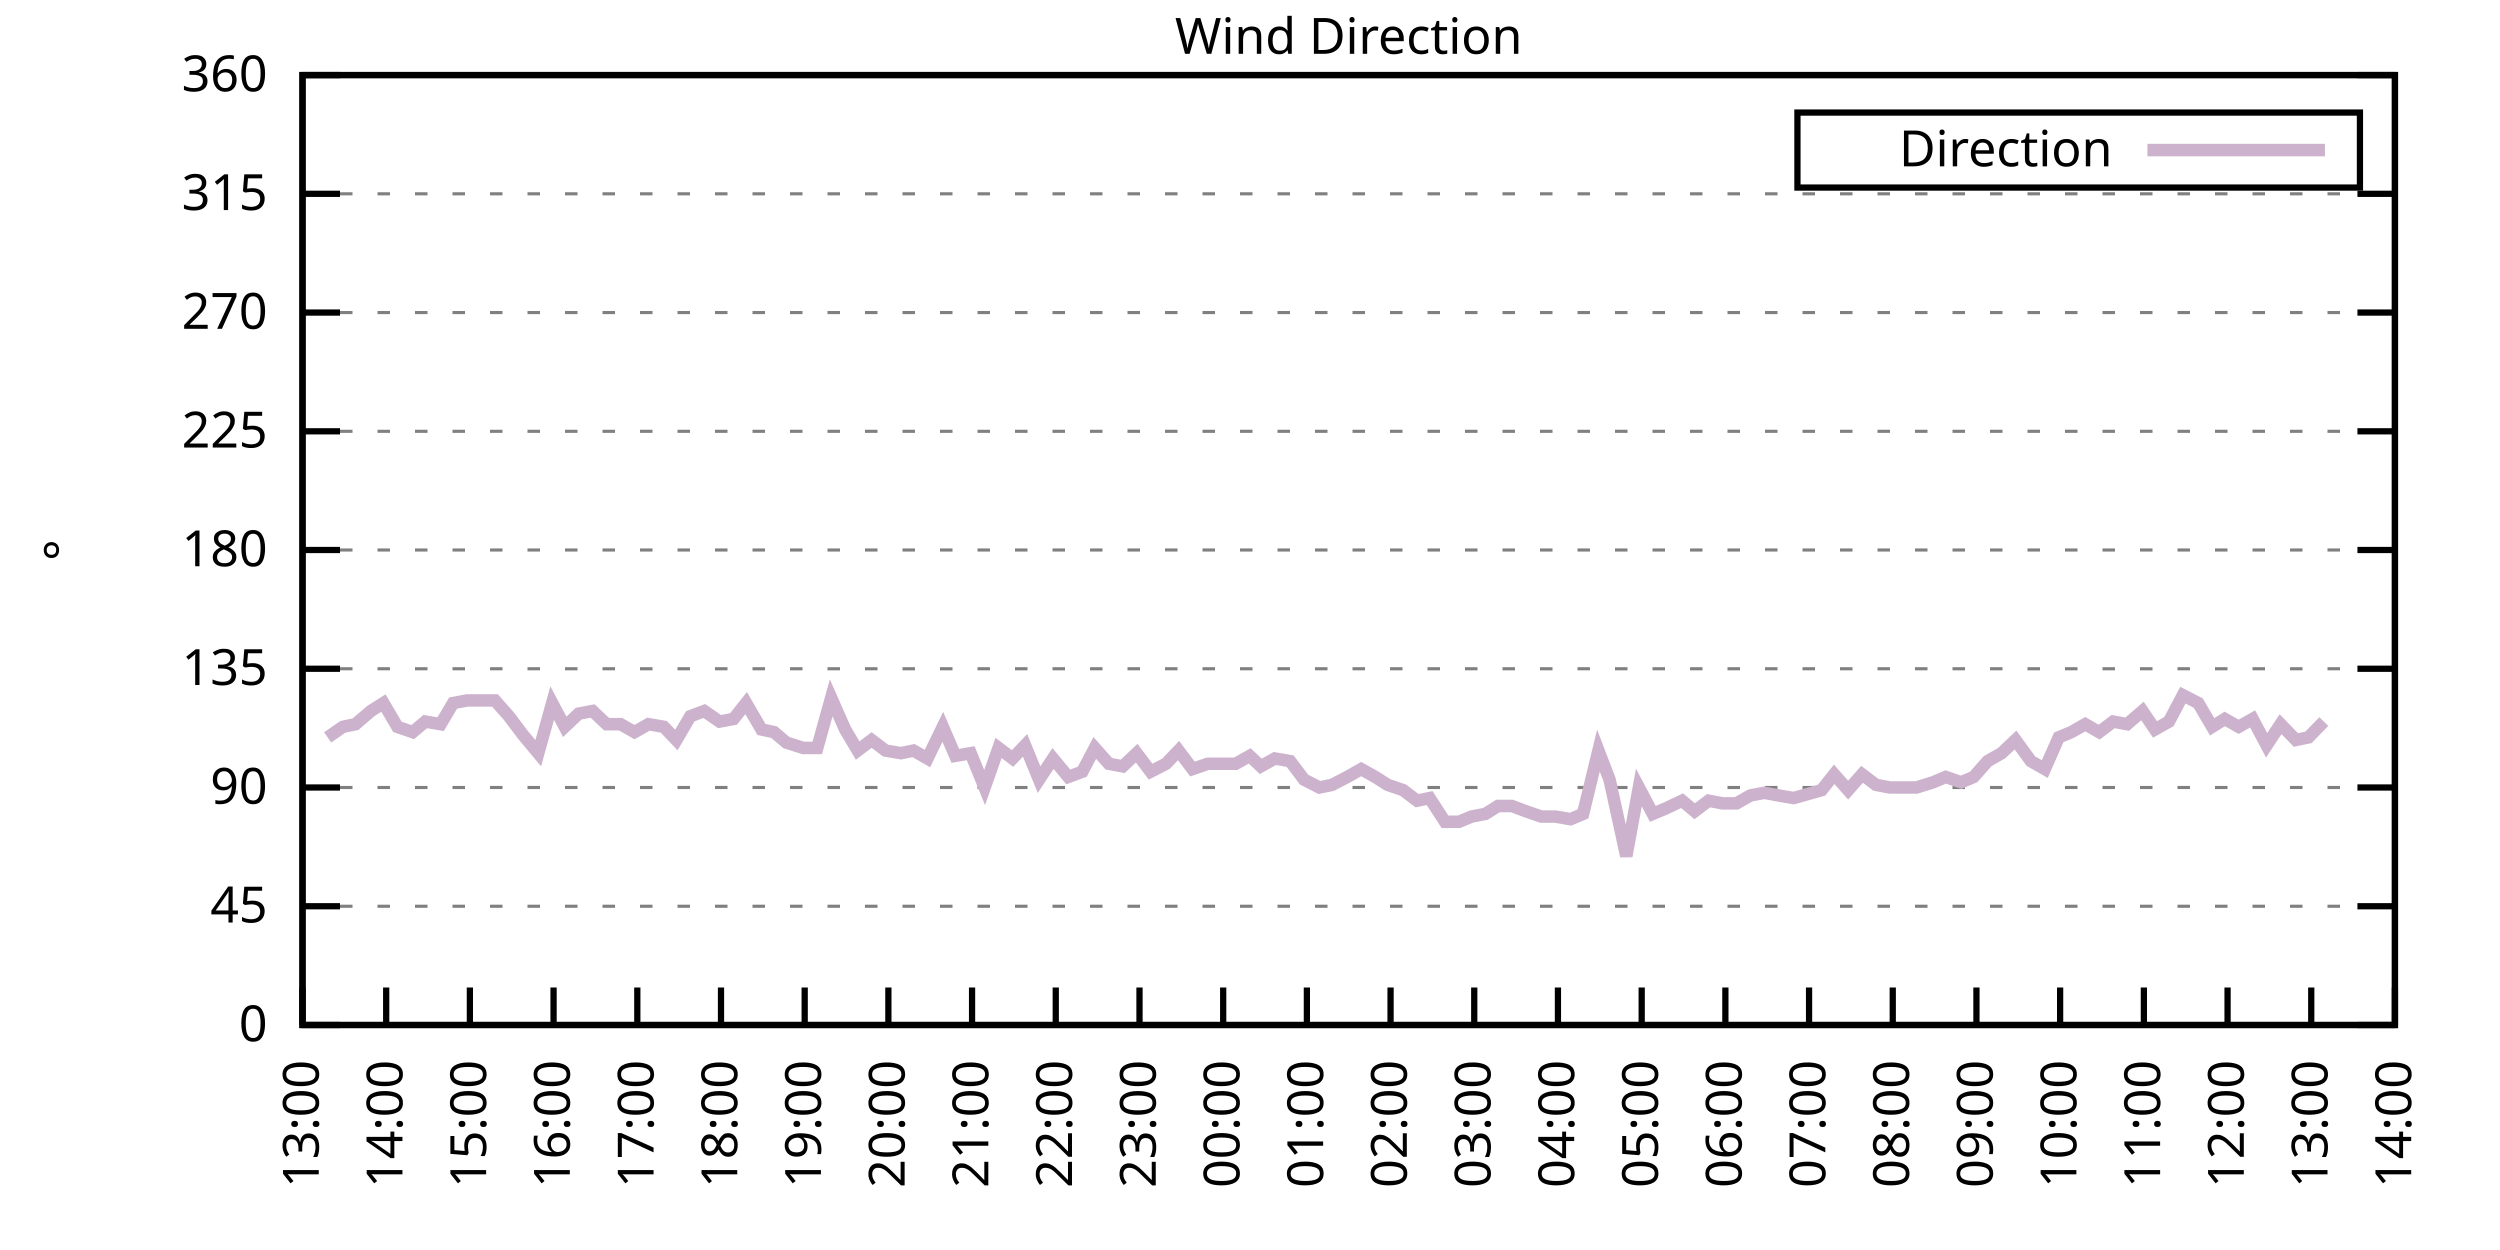
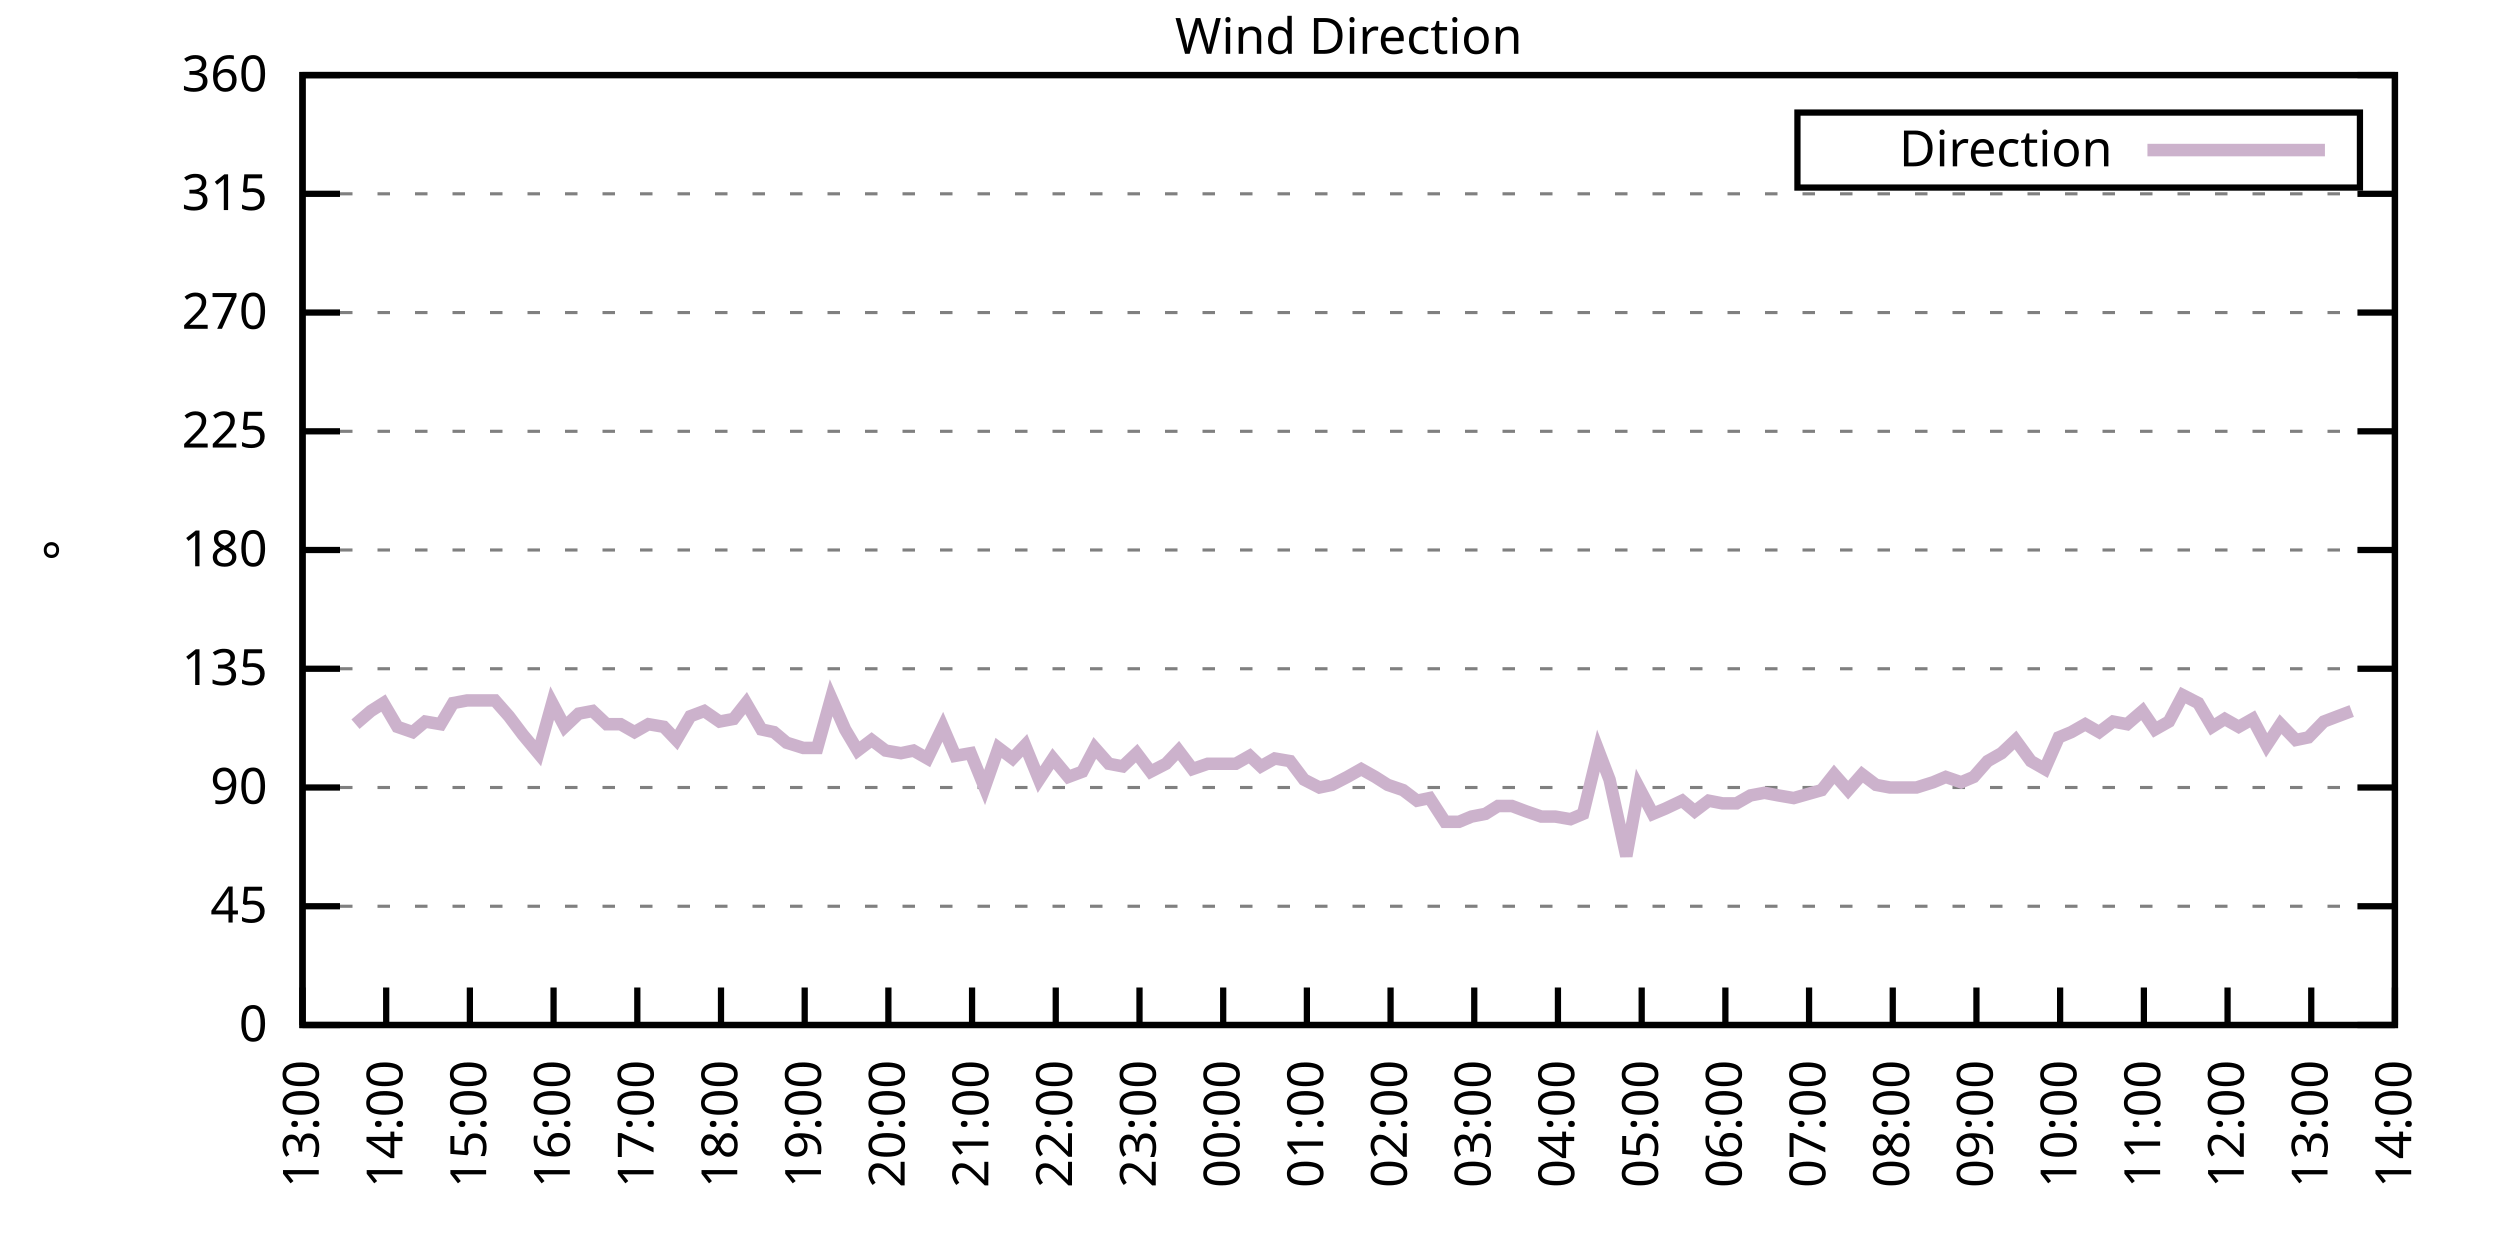
<svg xmlns="http://www.w3.org/2000/svg" xmlns:xlink="http://www.w3.org/1999/xlink" width="400" height="200" viewBox="0 0 400 200">
  <g id="gnuplot_canvas">
    <rect x="0" y="0" width="400" height="200" fill="none" />
    <defs>
      <circle id="gpDot" r="0.5" stroke-width="0.5" stroke="currentColor" />
      <path id="gpPt0" stroke-width="0.333" stroke="currentColor" d="M-1,0 h2 M0,-1 v2" />
      <path id="gpPt1" stroke-width="0.333" stroke="currentColor" d="M-1,-1 L1,1 M1,-1 L-1,1" />
      <path id="gpPt2" stroke-width="0.333" stroke="currentColor" d="M-1,0 L1,0 M0,-1 L0,1 M-1,-1 L1,1 M-1,1 L1,-1" />
      <rect id="gpPt3" stroke-width="0.333" stroke="currentColor" x="-1" y="-1" width="2" height="2" />
      <rect id="gpPt4" stroke-width="0.333" stroke="currentColor" fill="currentColor" x="-1" y="-1" width="2" height="2" />
      <circle id="gpPt5" stroke-width="0.333" stroke="currentColor" cx="0" cy="0" r="1" />
      <use xlink:href="#gpPt5" id="gpPt6" fill="currentColor" stroke="none" />
      <path id="gpPt7" stroke-width="0.333" stroke="currentColor" d="M0,-1.33 L-1.33,0.67 L1.33,0.67 z" />
      <use xlink:href="#gpPt7" id="gpPt8" fill="currentColor" stroke="none" />
      <use xlink:href="#gpPt7" id="gpPt9" stroke="currentColor" transform="rotate(180)" />
      <use xlink:href="#gpPt9" id="gpPt10" fill="currentColor" stroke="none" />
      <use xlink:href="#gpPt3" id="gpPt11" stroke="currentColor" transform="rotate(45)" />
      <use xlink:href="#gpPt11" id="gpPt12" fill="currentColor" stroke="none" />
      <path id="gpPt13" stroke-width="0.333" stroke="currentColor" d="M0,1.330 L1.265,0.411 L0.782,-1.067 L-0.782,-1.076 L-1.265,0.411 z" />
      <use xlink:href="#gpPt13" id="gpPt14" fill="currentColor" stroke="none" />
      <filter id="textbox" filterUnits="objectBoundingBox" x="0" y="0" height="1" width="1">
        <feFlood flood-color="white" flood-opacity="1" result="bgnd" />
        <feComposite in="SourceGraphic" in2="bgnd" operator="atop" />
      </filter>
      <filter id="greybox" filterUnits="objectBoundingBox" x="0" y="0" height="1" width="1">
        <feFlood flood-color="lightgrey" flood-opacity="1" result="grey" />
        <feComposite in="SourceGraphic" in2="grey" operator="atop" />
      </filter>
    </defs>
    <g fill="none" color="white" stroke="currentColor" stroke-width="1.00" stroke-linecap="butt" stroke-linejoin="miter">
</g>
    <g fill="none" color="black" stroke="currentColor" stroke-width="1.00" stroke-linecap="butt" stroke-linejoin="miter">
      <g stroke="none" shape-rendering="crispEdges">
        <polygon fill="rgb(255, 255, 255)" points="48.40,164.00 383.18,164.00 383.18,12.02 48.40,12.02 " />
      </g>
    </g>
    <g fill="none" color="black" stroke="currentColor" stroke-width="1.00" stroke-linecap="butt" stroke-linejoin="miter">
</g>
    <g fill="none" color="black" stroke="black" stroke-width="0.50" stroke-linecap="butt" stroke-linejoin="miter">
</g>
    <g fill="none" color="gray" stroke="currentColor" stroke-width="0.50" stroke-linecap="butt" stroke-linejoin="miter">
      <path stroke="gray" stroke-dasharray="2,4" class="gridline" d="M48.40,164.00 L383.19,164.00  " />
    </g>
    <g fill="none" color="gray" stroke="gray" stroke-width="1.00" stroke-linecap="butt" stroke-linejoin="miter">
</g>
    <g fill="none" color="black" stroke="currentColor" stroke-width="1.00" stroke-linecap="butt" stroke-linejoin="miter">
      <path stroke="black" d="M48.40,164.00 L54.40,164.00 M383.19,164.00 L377.19,164.00  " />
      <g transform="translate(42.80,166.60)" stroke="none" fill="black" font-family="Sans" font-size="8.00" text-anchor="end">
        <text>
          <tspan font-family="Sans"> 0</tspan>
        </text>
      </g>
    </g>
    <g fill="none" color="black" stroke="currentColor" stroke-width="1.00" stroke-linecap="butt" stroke-linejoin="miter">
</g>
    <g fill="none" color="black" stroke="black" stroke-width="0.50" stroke-linecap="butt" stroke-linejoin="miter">
</g>
    <g fill="none" color="gray" stroke="currentColor" stroke-width="0.50" stroke-linecap="butt" stroke-linejoin="miter">
      <path stroke="gray" stroke-dasharray="2,4" class="gridline" d="M48.40,145.00 L383.19,145.00  " />
    </g>
    <g fill="none" color="gray" stroke="gray" stroke-width="1.00" stroke-linecap="butt" stroke-linejoin="miter">
</g>
    <g fill="none" color="black" stroke="currentColor" stroke-width="1.00" stroke-linecap="butt" stroke-linejoin="miter">
      <path stroke="black" d="M48.40,145.00 L54.40,145.00 M383.19,145.00 L377.19,145.00  " />
      <g transform="translate(42.80,147.60)" stroke="none" fill="black" font-family="Sans" font-size="8.00" text-anchor="end">
        <text>
          <tspan font-family="Sans"> 45</tspan>
        </text>
      </g>
    </g>
    <g fill="none" color="black" stroke="currentColor" stroke-width="1.00" stroke-linecap="butt" stroke-linejoin="miter">
</g>
    <g fill="none" color="black" stroke="black" stroke-width="0.50" stroke-linecap="butt" stroke-linejoin="miter">
</g>
    <g fill="none" color="gray" stroke="currentColor" stroke-width="0.50" stroke-linecap="butt" stroke-linejoin="miter">
      <path stroke="gray" stroke-dasharray="2,4" class="gridline" d="M48.40,126.00 L383.19,126.00  " />
    </g>
    <g fill="none" color="gray" stroke="gray" stroke-width="1.00" stroke-linecap="butt" stroke-linejoin="miter">
</g>
    <g fill="none" color="black" stroke="currentColor" stroke-width="1.00" stroke-linecap="butt" stroke-linejoin="miter">
      <path stroke="black" d="M48.40,126.00 L54.40,126.00 M383.19,126.00 L377.19,126.00  " />
      <g transform="translate(42.80,128.60)" stroke="none" fill="black" font-family="Sans" font-size="8.00" text-anchor="end">
        <text>
          <tspan font-family="Sans"> 90</tspan>
        </text>
      </g>
    </g>
    <g fill="none" color="black" stroke="currentColor" stroke-width="1.00" stroke-linecap="butt" stroke-linejoin="miter">
</g>
    <g fill="none" color="black" stroke="black" stroke-width="0.50" stroke-linecap="butt" stroke-linejoin="miter">
</g>
    <g fill="none" color="gray" stroke="currentColor" stroke-width="0.50" stroke-linecap="butt" stroke-linejoin="miter">
      <path stroke="gray" stroke-dasharray="2,4" class="gridline" d="M48.40,107.00 L383.19,107.00  " />
    </g>
    <g fill="none" color="gray" stroke="gray" stroke-width="1.00" stroke-linecap="butt" stroke-linejoin="miter">
</g>
    <g fill="none" color="black" stroke="currentColor" stroke-width="1.00" stroke-linecap="butt" stroke-linejoin="miter">
      <path stroke="black" d="M48.40,107.00 L54.40,107.00 M383.19,107.00 L377.19,107.00  " />
      <g transform="translate(42.80,109.60)" stroke="none" fill="black" font-family="Sans" font-size="8.00" text-anchor="end">
        <text>
          <tspan font-family="Sans"> 135</tspan>
        </text>
      </g>
    </g>
    <g fill="none" color="black" stroke="currentColor" stroke-width="1.00" stroke-linecap="butt" stroke-linejoin="miter">
</g>
    <g fill="none" color="black" stroke="black" stroke-width="0.50" stroke-linecap="butt" stroke-linejoin="miter">
</g>
    <g fill="none" color="gray" stroke="currentColor" stroke-width="0.50" stroke-linecap="butt" stroke-linejoin="miter">
      <path stroke="gray" stroke-dasharray="2,4" class="gridline" d="M48.40,88.00 L383.19,88.00  " />
    </g>
    <g fill="none" color="gray" stroke="gray" stroke-width="1.00" stroke-linecap="butt" stroke-linejoin="miter">
</g>
    <g fill="none" color="black" stroke="currentColor" stroke-width="1.00" stroke-linecap="butt" stroke-linejoin="miter">
      <path stroke="black" d="M48.40,88.00 L54.40,88.00 M383.19,88.00 L377.19,88.00  " />
      <g transform="translate(42.80,90.60)" stroke="none" fill="black" font-family="Sans" font-size="8.00" text-anchor="end">
        <text>
          <tspan font-family="Sans"> 180</tspan>
        </text>
      </g>
    </g>
    <g fill="none" color="black" stroke="currentColor" stroke-width="1.00" stroke-linecap="butt" stroke-linejoin="miter">
</g>
    <g fill="none" color="black" stroke="black" stroke-width="0.50" stroke-linecap="butt" stroke-linejoin="miter">
</g>
    <g fill="none" color="gray" stroke="currentColor" stroke-width="0.50" stroke-linecap="butt" stroke-linejoin="miter">
      <path stroke="gray" stroke-dasharray="2,4" class="gridline" d="M48.40,69.01 L383.19,69.01  " />
    </g>
    <g fill="none" color="gray" stroke="gray" stroke-width="1.00" stroke-linecap="butt" stroke-linejoin="miter">
</g>
    <g fill="none" color="black" stroke="currentColor" stroke-width="1.00" stroke-linecap="butt" stroke-linejoin="miter">
      <path stroke="black" d="M48.40,69.01 L54.40,69.01 M383.19,69.01 L377.19,69.01  " />
      <g transform="translate(42.80,71.61)" stroke="none" fill="black" font-family="Sans" font-size="8.00" text-anchor="end">
        <text>
          <tspan font-family="Sans"> 225</tspan>
        </text>
      </g>
    </g>
    <g fill="none" color="black" stroke="currentColor" stroke-width="1.00" stroke-linecap="butt" stroke-linejoin="miter">
</g>
    <g fill="none" color="black" stroke="black" stroke-width="0.50" stroke-linecap="butt" stroke-linejoin="miter">
</g>
    <g fill="none" color="gray" stroke="currentColor" stroke-width="0.50" stroke-linecap="butt" stroke-linejoin="miter">
      <path stroke="gray" stroke-dasharray="2,4" class="gridline" d="M48.40,50.01 L383.19,50.01  " />
    </g>
    <g fill="none" color="gray" stroke="gray" stroke-width="1.00" stroke-linecap="butt" stroke-linejoin="miter">
</g>
    <g fill="none" color="black" stroke="currentColor" stroke-width="1.00" stroke-linecap="butt" stroke-linejoin="miter">
      <path stroke="black" d="M48.40,50.01 L54.40,50.01 M383.19,50.01 L377.19,50.01  " />
      <g transform="translate(42.80,52.61)" stroke="none" fill="black" font-family="Sans" font-size="8.00" text-anchor="end">
        <text>
          <tspan font-family="Sans"> 270</tspan>
        </text>
      </g>
    </g>
    <g fill="none" color="black" stroke="currentColor" stroke-width="1.00" stroke-linecap="butt" stroke-linejoin="miter">
</g>
    <g fill="none" color="black" stroke="black" stroke-width="0.50" stroke-linecap="butt" stroke-linejoin="miter">
</g>
    <g fill="none" color="gray" stroke="currentColor" stroke-width="0.50" stroke-linecap="butt" stroke-linejoin="miter">
      <path stroke="gray" stroke-dasharray="2,4" class="gridline" d="M48.40,31.01 L383.19,31.01  " />
    </g>
    <g fill="none" color="gray" stroke="gray" stroke-width="1.00" stroke-linecap="butt" stroke-linejoin="miter">
</g>
    <g fill="none" color="black" stroke="currentColor" stroke-width="1.00" stroke-linecap="butt" stroke-linejoin="miter">
      <path stroke="black" d="M48.40,31.01 L54.40,31.01 M383.19,31.01 L377.19,31.01  " />
      <g transform="translate(42.80,33.61)" stroke="none" fill="black" font-family="Sans" font-size="8.00" text-anchor="end">
        <text>
          <tspan font-family="Sans"> 315</tspan>
        </text>
      </g>
    </g>
    <g fill="none" color="black" stroke="currentColor" stroke-width="1.00" stroke-linecap="butt" stroke-linejoin="miter">
</g>
    <g fill="none" color="black" stroke="black" stroke-width="0.50" stroke-linecap="butt" stroke-linejoin="miter">
</g>
    <g fill="none" color="gray" stroke="currentColor" stroke-width="0.50" stroke-linecap="butt" stroke-linejoin="miter">
      <path stroke="gray" stroke-dasharray="2,4" class="gridline" d="M48.40,12.01 L383.19,12.01  " />
    </g>
    <g fill="none" color="gray" stroke="gray" stroke-width="1.00" stroke-linecap="butt" stroke-linejoin="miter">
</g>
    <g fill="none" color="black" stroke="currentColor" stroke-width="1.00" stroke-linecap="butt" stroke-linejoin="miter">
      <path stroke="black" d="M48.40,12.01 L54.40,12.01 M383.19,12.01 L377.19,12.01  " />
      <g transform="translate(42.80,14.61)" stroke="none" fill="black" font-family="Sans" font-size="8.00" text-anchor="end">
        <text>
          <tspan font-family="Sans"> 360</tspan>
        </text>
      </g>
    </g>
    <g fill="none" color="black" stroke="currentColor" stroke-width="1.00" stroke-linecap="butt" stroke-linejoin="miter">
      <path stroke="black" d="M48.40,164.00 L48.40,158.00  " />
      <g transform="translate(51.00,169.60) rotate(270.00)" stroke="none" fill="black" font-family="Sans" font-size="8.00" text-anchor="end">
        <text>
          <tspan font-family="Sans">13:00</tspan>
        </text>
      </g>
    </g>
    <g fill="none" color="black" stroke="currentColor" stroke-width="1.00" stroke-linecap="butt" stroke-linejoin="miter">
      <path stroke="black" d="M61.79,164.00 L61.79,158.00  " />
      <g transform="translate(64.39,169.60) rotate(270.00)" stroke="none" fill="black" font-family="Sans" font-size="8.00" text-anchor="end">
        <text>
          <tspan font-family="Sans">14:00</tspan>
        </text>
      </g>
    </g>
    <g fill="none" color="black" stroke="currentColor" stroke-width="1.00" stroke-linecap="butt" stroke-linejoin="miter">
      <path stroke="black" d="M75.18,164.00 L75.18,158.00  " />
      <g transform="translate(77.78,169.60) rotate(270.00)" stroke="none" fill="black" font-family="Sans" font-size="8.00" text-anchor="end">
        <text>
          <tspan font-family="Sans">15:00</tspan>
        </text>
      </g>
    </g>
    <g fill="none" color="black" stroke="currentColor" stroke-width="1.00" stroke-linecap="butt" stroke-linejoin="miter">
      <path stroke="black" d="M88.57,164.00 L88.57,158.00  " />
      <g transform="translate(91.17,169.60) rotate(270.00)" stroke="none" fill="black" font-family="Sans" font-size="8.00" text-anchor="end">
        <text>
          <tspan font-family="Sans">16:00</tspan>
        </text>
      </g>
    </g>
    <g fill="none" color="black" stroke="currentColor" stroke-width="1.00" stroke-linecap="butt" stroke-linejoin="miter">
      <path stroke="black" d="M101.97,164.00 L101.97,158.00  " />
      <g transform="translate(104.57,169.60) rotate(270.00)" stroke="none" fill="black" font-family="Sans" font-size="8.00" text-anchor="end">
        <text>
          <tspan font-family="Sans">17:00</tspan>
        </text>
      </g>
    </g>
    <g fill="none" color="black" stroke="currentColor" stroke-width="1.00" stroke-linecap="butt" stroke-linejoin="miter">
      <path stroke="black" d="M115.36,164.00 L115.36,158.00  " />
      <g transform="translate(117.96,169.60) rotate(270.00)" stroke="none" fill="black" font-family="Sans" font-size="8.00" text-anchor="end">
        <text>
          <tspan font-family="Sans">18:00</tspan>
        </text>
      </g>
    </g>
    <g fill="none" color="black" stroke="currentColor" stroke-width="1.00" stroke-linecap="butt" stroke-linejoin="miter">
      <path stroke="black" d="M128.75,164.00 L128.75,158.00  " />
      <g transform="translate(131.35,169.60) rotate(270.00)" stroke="none" fill="black" font-family="Sans" font-size="8.00" text-anchor="end">
        <text>
          <tspan font-family="Sans">19:00</tspan>
        </text>
      </g>
    </g>
    <g fill="none" color="black" stroke="currentColor" stroke-width="1.00" stroke-linecap="butt" stroke-linejoin="miter">
      <path stroke="black" d="M142.14,164.00 L142.14,158.00  " />
      <g transform="translate(144.74,169.60) rotate(270.00)" stroke="none" fill="black" font-family="Sans" font-size="8.00" text-anchor="end">
        <text>
          <tspan font-family="Sans">20:00</tspan>
        </text>
      </g>
    </g>
    <g fill="none" color="black" stroke="currentColor" stroke-width="1.00" stroke-linecap="butt" stroke-linejoin="miter">
      <path stroke="black" d="M155.53,164.00 L155.53,158.00  " />
      <g transform="translate(158.13,169.60) rotate(270.00)" stroke="none" fill="black" font-family="Sans" font-size="8.00" text-anchor="end">
        <text>
          <tspan font-family="Sans">21:00</tspan>
        </text>
      </g>
    </g>
    <g fill="none" color="black" stroke="currentColor" stroke-width="1.00" stroke-linecap="butt" stroke-linejoin="miter">
      <path stroke="black" d="M168.92,164.00 L168.92,158.00  " />
      <g transform="translate(171.52,169.60) rotate(270.00)" stroke="none" fill="black" font-family="Sans" font-size="8.00" text-anchor="end">
        <text>
          <tspan font-family="Sans">22:00</tspan>
        </text>
      </g>
    </g>
    <g fill="none" color="black" stroke="currentColor" stroke-width="1.00" stroke-linecap="butt" stroke-linejoin="miter">
      <path stroke="black" d="M182.32,164.00 L182.32,158.00  " />
      <g transform="translate(184.92,169.60) rotate(270.00)" stroke="none" fill="black" font-family="Sans" font-size="8.00" text-anchor="end">
        <text>
          <tspan font-family="Sans">23:00</tspan>
        </text>
      </g>
    </g>
    <g fill="none" color="black" stroke="currentColor" stroke-width="1.00" stroke-linecap="butt" stroke-linejoin="miter">
      <path stroke="black" d="M195.71,164.00 L195.71,158.00  " />
      <g transform="translate(198.31,169.60) rotate(270.00)" stroke="none" fill="black" font-family="Sans" font-size="8.00" text-anchor="end">
        <text>
          <tspan font-family="Sans">00:00</tspan>
        </text>
      </g>
    </g>
    <g fill="none" color="black" stroke="currentColor" stroke-width="1.00" stroke-linecap="butt" stroke-linejoin="miter">
      <path stroke="black" d="M209.10,164.00 L209.10,158.00  " />
      <g transform="translate(211.70,169.60) rotate(270.00)" stroke="none" fill="black" font-family="Sans" font-size="8.00" text-anchor="end">
        <text>
          <tspan font-family="Sans">01:00</tspan>
        </text>
      </g>
    </g>
    <g fill="none" color="black" stroke="currentColor" stroke-width="1.00" stroke-linecap="butt" stroke-linejoin="miter">
      <path stroke="black" d="M222.49,164.00 L222.49,158.00  " />
      <g transform="translate(225.09,169.60) rotate(270.00)" stroke="none" fill="black" font-family="Sans" font-size="8.00" text-anchor="end">
        <text>
          <tspan font-family="Sans">02:00</tspan>
        </text>
      </g>
    </g>
    <g fill="none" color="black" stroke="currentColor" stroke-width="1.00" stroke-linecap="butt" stroke-linejoin="miter">
      <path stroke="black" d="M235.88,164.00 L235.88,158.00  " />
      <g transform="translate(238.48,169.60) rotate(270.00)" stroke="none" fill="black" font-family="Sans" font-size="8.00" text-anchor="end">
        <text>
          <tspan font-family="Sans">03:00</tspan>
        </text>
      </g>
    </g>
    <g fill="none" color="black" stroke="currentColor" stroke-width="1.00" stroke-linecap="butt" stroke-linejoin="miter">
      <path stroke="black" d="M249.27,164.00 L249.27,158.00  " />
      <g transform="translate(251.87,169.60) rotate(270.00)" stroke="none" fill="black" font-family="Sans" font-size="8.00" text-anchor="end">
        <text>
          <tspan font-family="Sans">04:00</tspan>
        </text>
      </g>
    </g>
    <g fill="none" color="black" stroke="currentColor" stroke-width="1.00" stroke-linecap="butt" stroke-linejoin="miter">
      <path stroke="black" d="M262.67,164.00 L262.67,158.00  " />
      <g transform="translate(265.27,169.60) rotate(270.00)" stroke="none" fill="black" font-family="Sans" font-size="8.00" text-anchor="end">
        <text>
          <tspan font-family="Sans">05:00</tspan>
        </text>
      </g>
    </g>
    <g fill="none" color="black" stroke="currentColor" stroke-width="1.00" stroke-linecap="butt" stroke-linejoin="miter">
      <path stroke="black" d="M276.06,164.00 L276.06,158.00  " />
      <g transform="translate(278.66,169.60) rotate(270.00)" stroke="none" fill="black" font-family="Sans" font-size="8.00" text-anchor="end">
        <text>
          <tspan font-family="Sans">06:00</tspan>
        </text>
      </g>
    </g>
    <g fill="none" color="black" stroke="currentColor" stroke-width="1.00" stroke-linecap="butt" stroke-linejoin="miter">
      <path stroke="black" d="M289.45,164.00 L289.45,158.00  " />
      <g transform="translate(292.05,169.60) rotate(270.00)" stroke="none" fill="black" font-family="Sans" font-size="8.00" text-anchor="end">
        <text>
          <tspan font-family="Sans">07:00</tspan>
        </text>
      </g>
    </g>
    <g fill="none" color="black" stroke="currentColor" stroke-width="1.00" stroke-linecap="butt" stroke-linejoin="miter">
      <path stroke="black" d="M302.84,164.00 L302.84,158.00  " />
      <g transform="translate(305.44,169.60) rotate(270.00)" stroke="none" fill="black" font-family="Sans" font-size="8.00" text-anchor="end">
        <text>
          <tspan font-family="Sans">08:00</tspan>
        </text>
      </g>
    </g>
    <g fill="none" color="black" stroke="currentColor" stroke-width="1.00" stroke-linecap="butt" stroke-linejoin="miter">
      <path stroke="black" d="M316.23,164.00 L316.23,158.00  " />
      <g transform="translate(318.83,169.60) rotate(270.00)" stroke="none" fill="black" font-family="Sans" font-size="8.00" text-anchor="end">
        <text>
          <tspan font-family="Sans">09:00</tspan>
        </text>
      </g>
    </g>
    <g fill="none" color="black" stroke="currentColor" stroke-width="1.00" stroke-linecap="butt" stroke-linejoin="miter">
      <path stroke="black" d="M329.62,164.00 L329.62,158.00  " />
      <g transform="translate(332.22,169.60) rotate(270.00)" stroke="none" fill="black" font-family="Sans" font-size="8.00" text-anchor="end">
        <text>
          <tspan font-family="Sans">10:00</tspan>
        </text>
      </g>
    </g>
    <g fill="none" color="black" stroke="currentColor" stroke-width="1.00" stroke-linecap="butt" stroke-linejoin="miter">
      <path stroke="black" d="M343.02,164.00 L343.02,158.00  " />
      <g transform="translate(345.62,169.60) rotate(270.00)" stroke="none" fill="black" font-family="Sans" font-size="8.00" text-anchor="end">
        <text>
          <tspan font-family="Sans">11:00</tspan>
        </text>
      </g>
    </g>
    <g fill="none" color="black" stroke="currentColor" stroke-width="1.00" stroke-linecap="butt" stroke-linejoin="miter">
      <path stroke="black" d="M356.41,164.00 L356.41,158.00  " />
      <g transform="translate(359.01,169.60) rotate(270.00)" stroke="none" fill="black" font-family="Sans" font-size="8.00" text-anchor="end">
        <text>
          <tspan font-family="Sans">12:00</tspan>
        </text>
      </g>
    </g>
    <g fill="none" color="black" stroke="currentColor" stroke-width="1.00" stroke-linecap="butt" stroke-linejoin="miter">
      <path stroke="black" d="M369.80,164.00 L369.80,158.00  " />
      <g transform="translate(372.40,169.60) rotate(270.00)" stroke="none" fill="black" font-family="Sans" font-size="8.00" text-anchor="end">
        <text>
          <tspan font-family="Sans">13:00</tspan>
        </text>
      </g>
    </g>
    <g fill="none" color="black" stroke="currentColor" stroke-width="1.00" stroke-linecap="butt" stroke-linejoin="miter">
      <path stroke="black" d="M383.19,164.00 L383.19,158.00  " />
      <g transform="translate(385.79,169.60) rotate(270.00)" stroke="none" fill="black" font-family="Sans" font-size="8.00" text-anchor="end">
        <text>
          <tspan font-family="Sans">14:00</tspan>
        </text>
      </g>
    </g>
    <g fill="none" color="black" stroke="currentColor" stroke-width="1.00" stroke-linecap="butt" stroke-linejoin="miter">
</g>
    <g fill="none" color="black" stroke="currentColor" stroke-width="1.00" stroke-linecap="butt" stroke-linejoin="miter">
      <path stroke="black" d="M48.40,12.01 L48.40,164.00 L383.19,164.00 L383.19,12.01 L48.40,12.01 Z  " />
    </g>
    <g fill="none" color="black" stroke="currentColor" stroke-width="1.00" stroke-linecap="butt" stroke-linejoin="miter">
</g>
    <g fill="none" color="black" stroke="currentColor" stroke-width="1.00" stroke-linecap="butt" stroke-linejoin="miter">
      <path stroke="black" d="M287.59,30.01 L287.59,18.01 L377.59,18.01 L377.59,30.01 L287.59,30.01 Z  " />
    </g>
    <g id="Wind_direction_plot_1">
      <g fill="none" color="white" stroke="black" stroke-width="2.00" stroke-linecap="butt" stroke-linejoin="miter">
</g>
      <g fill="none" color="black" stroke="currentColor" stroke-width="2.00" stroke-linecap="butt" stroke-linejoin="miter">
        <g transform="translate(337.99,26.61)" stroke="none" fill="black" font-family="Sans" font-size="8.00" text-anchor="end">
          <text>
            <tspan font-family="Sans">Direction</tspan>
          </text>
        </g>
      </g>
      <g fill="none" color="black" stroke="currentColor" stroke-width="2.00" stroke-linecap="butt" stroke-linejoin="miter">
-         <path stroke="rgb(204, 178, 204)" d="M343.59,24.01 L371.99,24.01 M52.42,117.98 L54.87,116.29 L56.88,115.87 L59.34,113.76 L61.35,112.49 L63.58,116.29   L66.03,117.14 L68.04,115.45 L70.50,115.87 L72.50,112.49 L74.74,112.07 L76.97,112.07 L79.20,112.07 L81.43,114.60   L83.66,117.56 L86.12,120.51 L88.35,112.49 L90.36,116.29 L92.59,114.18 L94.82,113.76 L97.06,115.87 L99.29,115.87   L101.52,117.14 L103.75,115.87 L106.21,116.29 L108.22,118.40 L110.45,114.60 L112.68,113.76 L115.13,115.45 L117.37,115.03   L119.38,112.49 L121.83,116.71 L123.84,117.14 L125.85,118.83 L128.53,119.67 L130.76,119.67 L132.99,111.65 L135.22,116.71   L137.23,120.09 L139.46,118.40 L141.69,120.09 L144.15,120.51 L146.16,120.09 L148.39,121.36 L150.85,116.29 L152.85,120.94   L155.31,120.51 L157.54,126.00 L159.77,119.67 L162.01,121.36 L164.01,119.25 L166.25,124.74 L168.48,121.36 L170.93,124.31   L173.17,123.47 L175.17,119.67 L177.41,122.20 L179.64,122.62 L181.87,120.51 L184.10,123.47 L186.56,122.20 L188.57,120.09   L190.80,123.05 L193.25,122.20 L197.72,122.20 L199.95,120.94 L201.73,122.62 L203.97,121.36 L206.42,121.78 L208.65,124.74   L211.11,126.00 L213.12,125.58 L215.57,124.31 L217.80,123.05 L220.04,124.31 L222.04,125.58 L224.50,126.42 L226.73,128.11   L228.74,127.69 L231.20,131.49 L233.43,131.49 L235.44,130.65 L237.67,130.22 L239.68,128.96 L241.91,128.96 L244.14,129.80   L246.60,130.65 L248.83,130.65 L251.28,131.07 L253.29,130.22 L255.75,120.09 L257.53,124.74 L260.21,136.98 L262.22,126.00   L264.45,130.22 L266.46,129.38 L269.14,128.11 L271.15,129.80 L273.38,128.11 L275.61,128.54 L277.84,128.54 L280.07,127.27   L282.31,126.85 L284.54,127.27 L286.99,127.69 L291.46,126.42 L293.47,123.89 L295.70,126.42 L297.93,123.89 L300.16,125.58   L302.39,126.00 L304.63,126.00 L306.63,126.00 L309.31,125.16 L311.32,124.31 L313.78,125.16 L315.79,124.31 L318.02,121.78   L320.25,120.51 L322.48,118.40 L324.94,121.78 L327.17,123.05 L329.40,117.98 L331.41,117.14 L333.64,115.87 L335.87,117.14   L338.10,115.45 L340.34,115.87 L342.79,113.76 L344.80,116.71 L347.03,115.45 L349.26,111.23 L351.72,112.49 L353.95,116.29   L355.96,115.03 L358.19,116.29 L360.42,115.03 L362.66,119.25 L364.89,115.87 L367.34,118.40 L369.35,117.98 L371.81,115.45    " />
+         <path stroke="rgb(204, 178, 204)" d="M343.59,24.01 L371.99,24.01 M56.88,115.87 L59.34,113.76 L61.35,112.49 L63.58,116.29 L66.03,117.14 L68.04,115.45   L70.50,115.87 L72.50,112.49 L74.74,112.07 L76.97,112.07 L79.20,112.07 L81.43,114.60 L83.66,117.56 L86.12,120.51   L88.35,112.49 L90.36,116.29 L92.59,114.18 L94.82,113.76 L97.06,115.87 L99.29,115.87 L101.52,117.14 L103.75,115.87   L106.21,116.29 L108.22,118.40 L110.45,114.60 L112.68,113.76 L115.13,115.45 L117.37,115.03 L119.38,112.49 L121.83,116.71   L123.84,117.14 L125.85,118.83 L128.53,119.67 L130.76,119.67 L132.99,111.65 L135.22,116.71 L137.23,120.09 L139.46,118.40   L141.69,120.09 L144.15,120.51 L146.16,120.09 L148.39,121.36 L150.85,116.29 L152.85,120.94 L155.31,120.51 L157.54,126.00   L159.77,119.67 L162.01,121.36 L164.01,119.25 L166.25,124.74 L168.48,121.36 L170.93,124.31 L173.17,123.47 L175.17,119.67   L177.41,122.20 L179.64,122.62 L181.87,120.51 L184.10,123.47 L186.56,122.20 L188.57,120.09 L190.80,123.05 L193.25,122.20   L197.72,122.20 L199.95,120.94 L201.73,122.62 L203.97,121.36 L206.42,121.78 L208.65,124.74 L211.11,126.00 L213.12,125.58   L215.57,124.31 L217.80,123.05 L220.04,124.31 L222.04,125.58 L224.50,126.42 L226.73,128.11 L228.74,127.69 L231.20,131.49   L233.43,131.49 L235.44,130.65 L237.67,130.22 L239.68,128.96 L241.91,128.96 L244.14,129.80 L246.60,130.65 L248.83,130.65   L251.28,131.07 L253.29,130.22 L255.75,120.09 L257.53,124.74 L260.21,136.98 L262.22,126.00 L264.45,130.22 L266.46,129.38   L269.14,128.11 L271.15,129.80 L273.38,128.11 L275.61,128.54 L277.84,128.54 L280.07,127.27 L282.31,126.85 L284.54,127.27   L286.99,127.69 L291.46,126.42 L293.47,123.89 L295.70,126.42 L297.93,123.89 L300.16,125.58 L302.39,126.00 L304.63,126.00   L306.63,126.00 L309.31,125.16 L311.32,124.31 L313.78,125.16 L315.79,124.31 L318.02,121.78 L320.25,120.51 L322.48,118.40   L324.94,121.78 L327.17,123.05 L329.40,117.98 L331.41,117.14 L333.64,115.87 L335.87,117.14 L338.10,115.45 L340.34,115.87   L342.79,113.76 L344.80,116.71 L347.03,115.45 L349.26,111.23 L351.72,112.49 L353.95,116.29 L355.96,115.03 L358.19,116.29   L360.42,115.03 L362.66,119.25 L364.89,115.87 L367.34,118.40 L369.35,117.98 L371.81,115.45 L374.04,114.60 L376.27,113.76    " />
      </g>
    </g>
    <g fill="none" color="black" stroke="currentColor" stroke-width="2.00" stroke-linecap="butt" stroke-linejoin="miter">
</g>
    <g fill="none" color="black" stroke="black" stroke-width="1.00" stroke-linecap="butt" stroke-linejoin="miter">
</g>
    <g fill="none" color="black" stroke="currentColor" stroke-width="1.00" stroke-linecap="butt" stroke-linejoin="miter">
      <path stroke="black" d="M48.40,12.01 L48.40,164.00 L383.19,164.00 L383.19,12.01 L48.40,12.01 Z  " />
      <g transform="translate(12.80,88.01) rotate(270.00)" stroke="none" fill="black" font-family="Sans" font-size="8.00" text-anchor="middle">
        <text>
          <tspan font-family="Sans">°</tspan>
        </text>
      </g>
    </g>
    <g fill="none" color="black" stroke="currentColor" stroke-width="1.00" stroke-linecap="butt" stroke-linejoin="miter">
</g>
    <g fill="none" color="black" stroke="currentColor" stroke-width="1.00" stroke-linecap="butt" stroke-linejoin="miter">
      <g transform="translate(215.79,8.61)" stroke="none" fill="black" font-family="Sans" font-size="8.00" text-anchor="middle">
        <text>
          <tspan font-family="Sans">Wind Direction</tspan>
        </text>
      </g>
    </g>
    <g fill="none" color="black" stroke="currentColor" stroke-width="1.00" stroke-linecap="butt" stroke-linejoin="miter">
</g>
  </g>
</svg>
